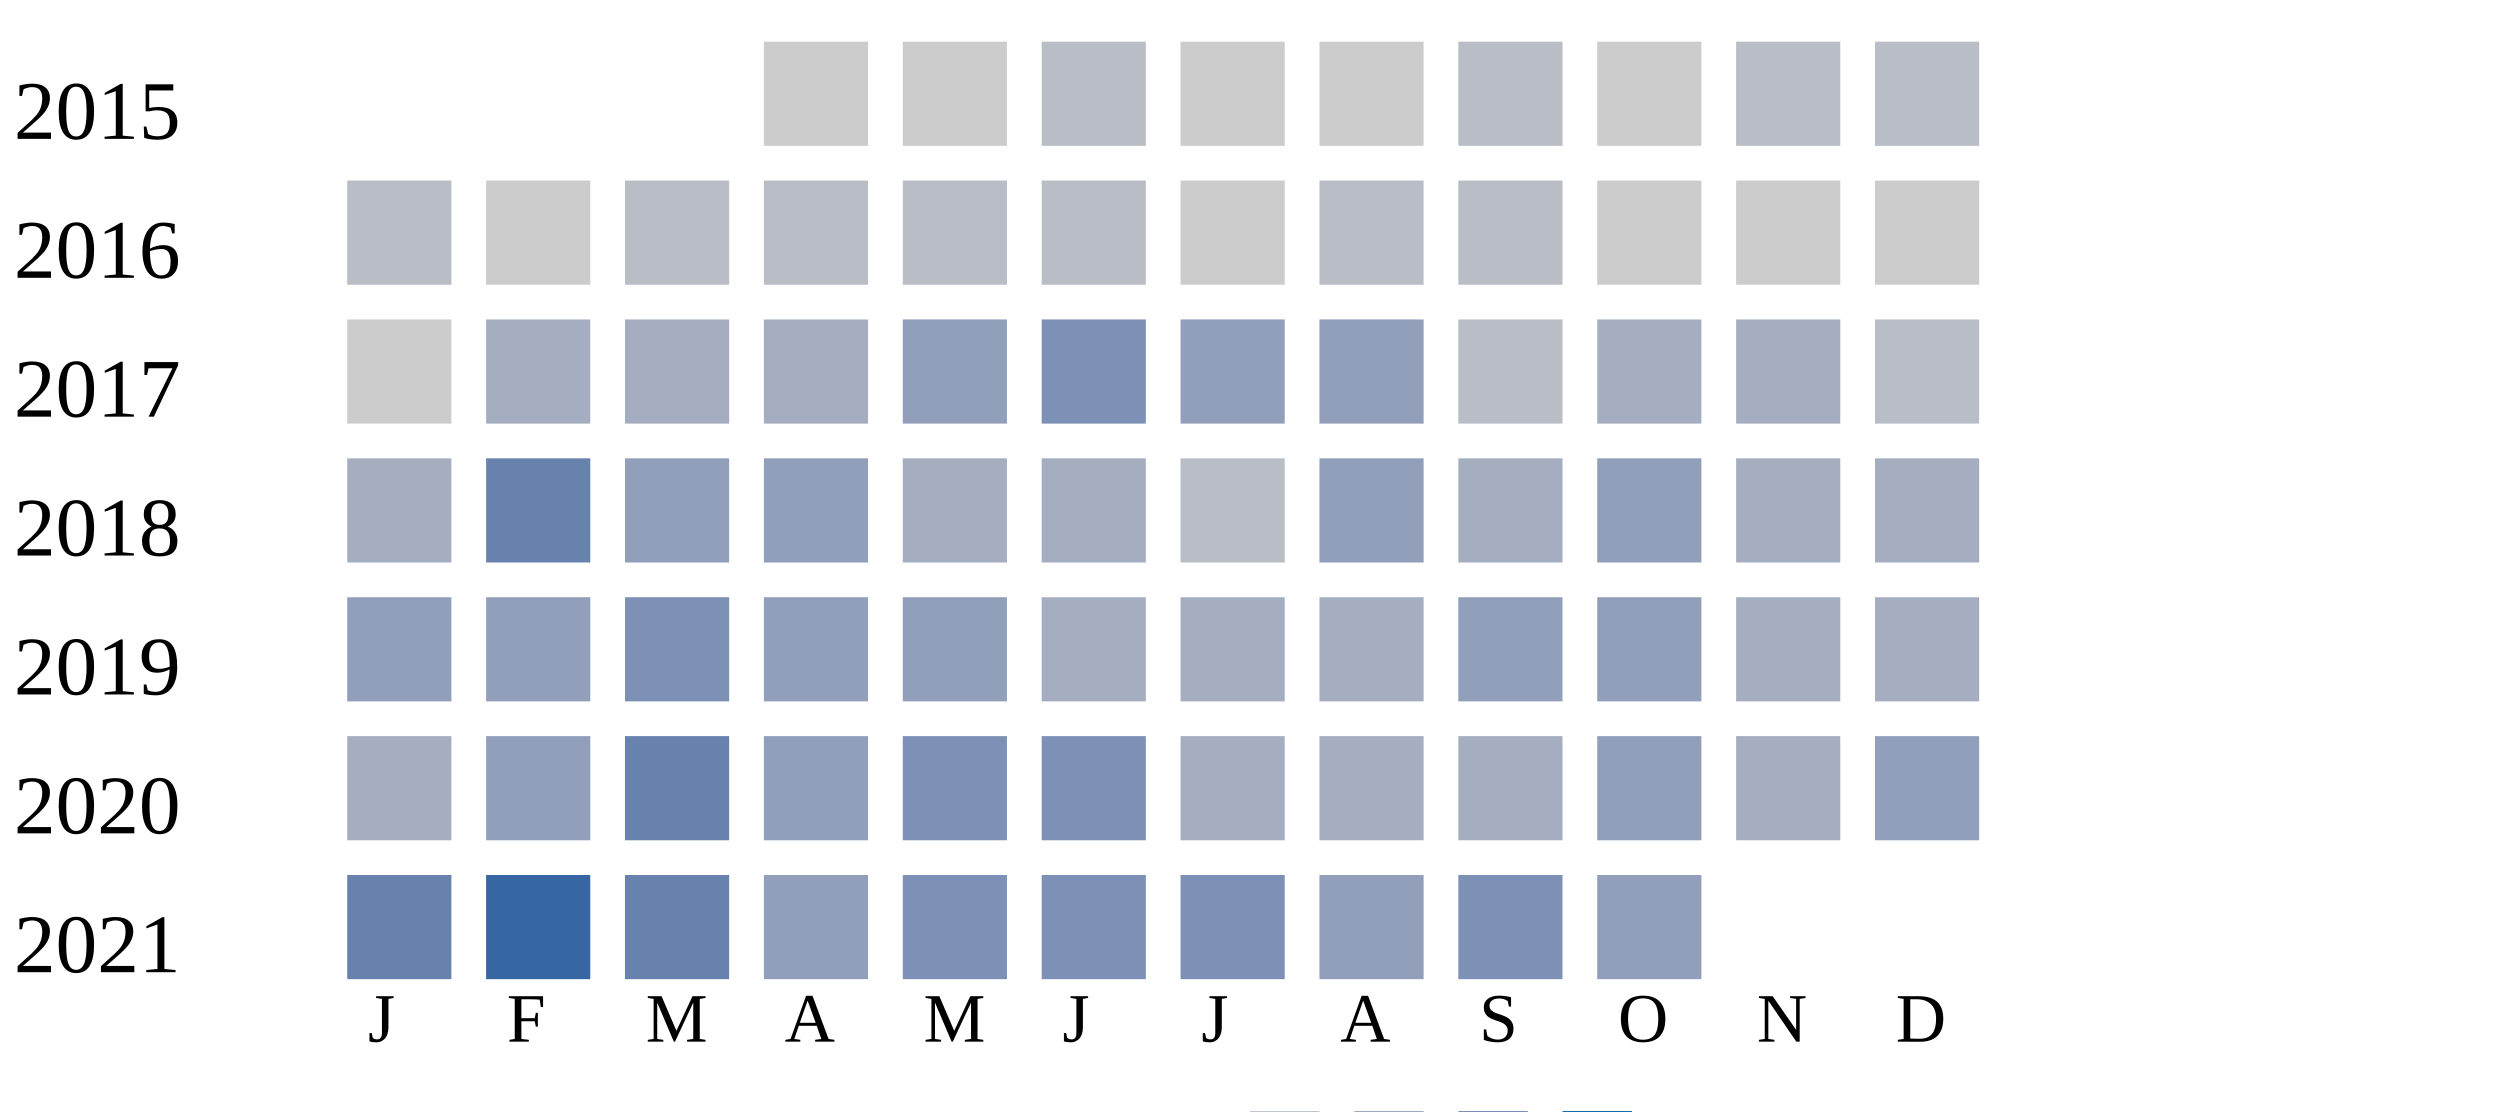
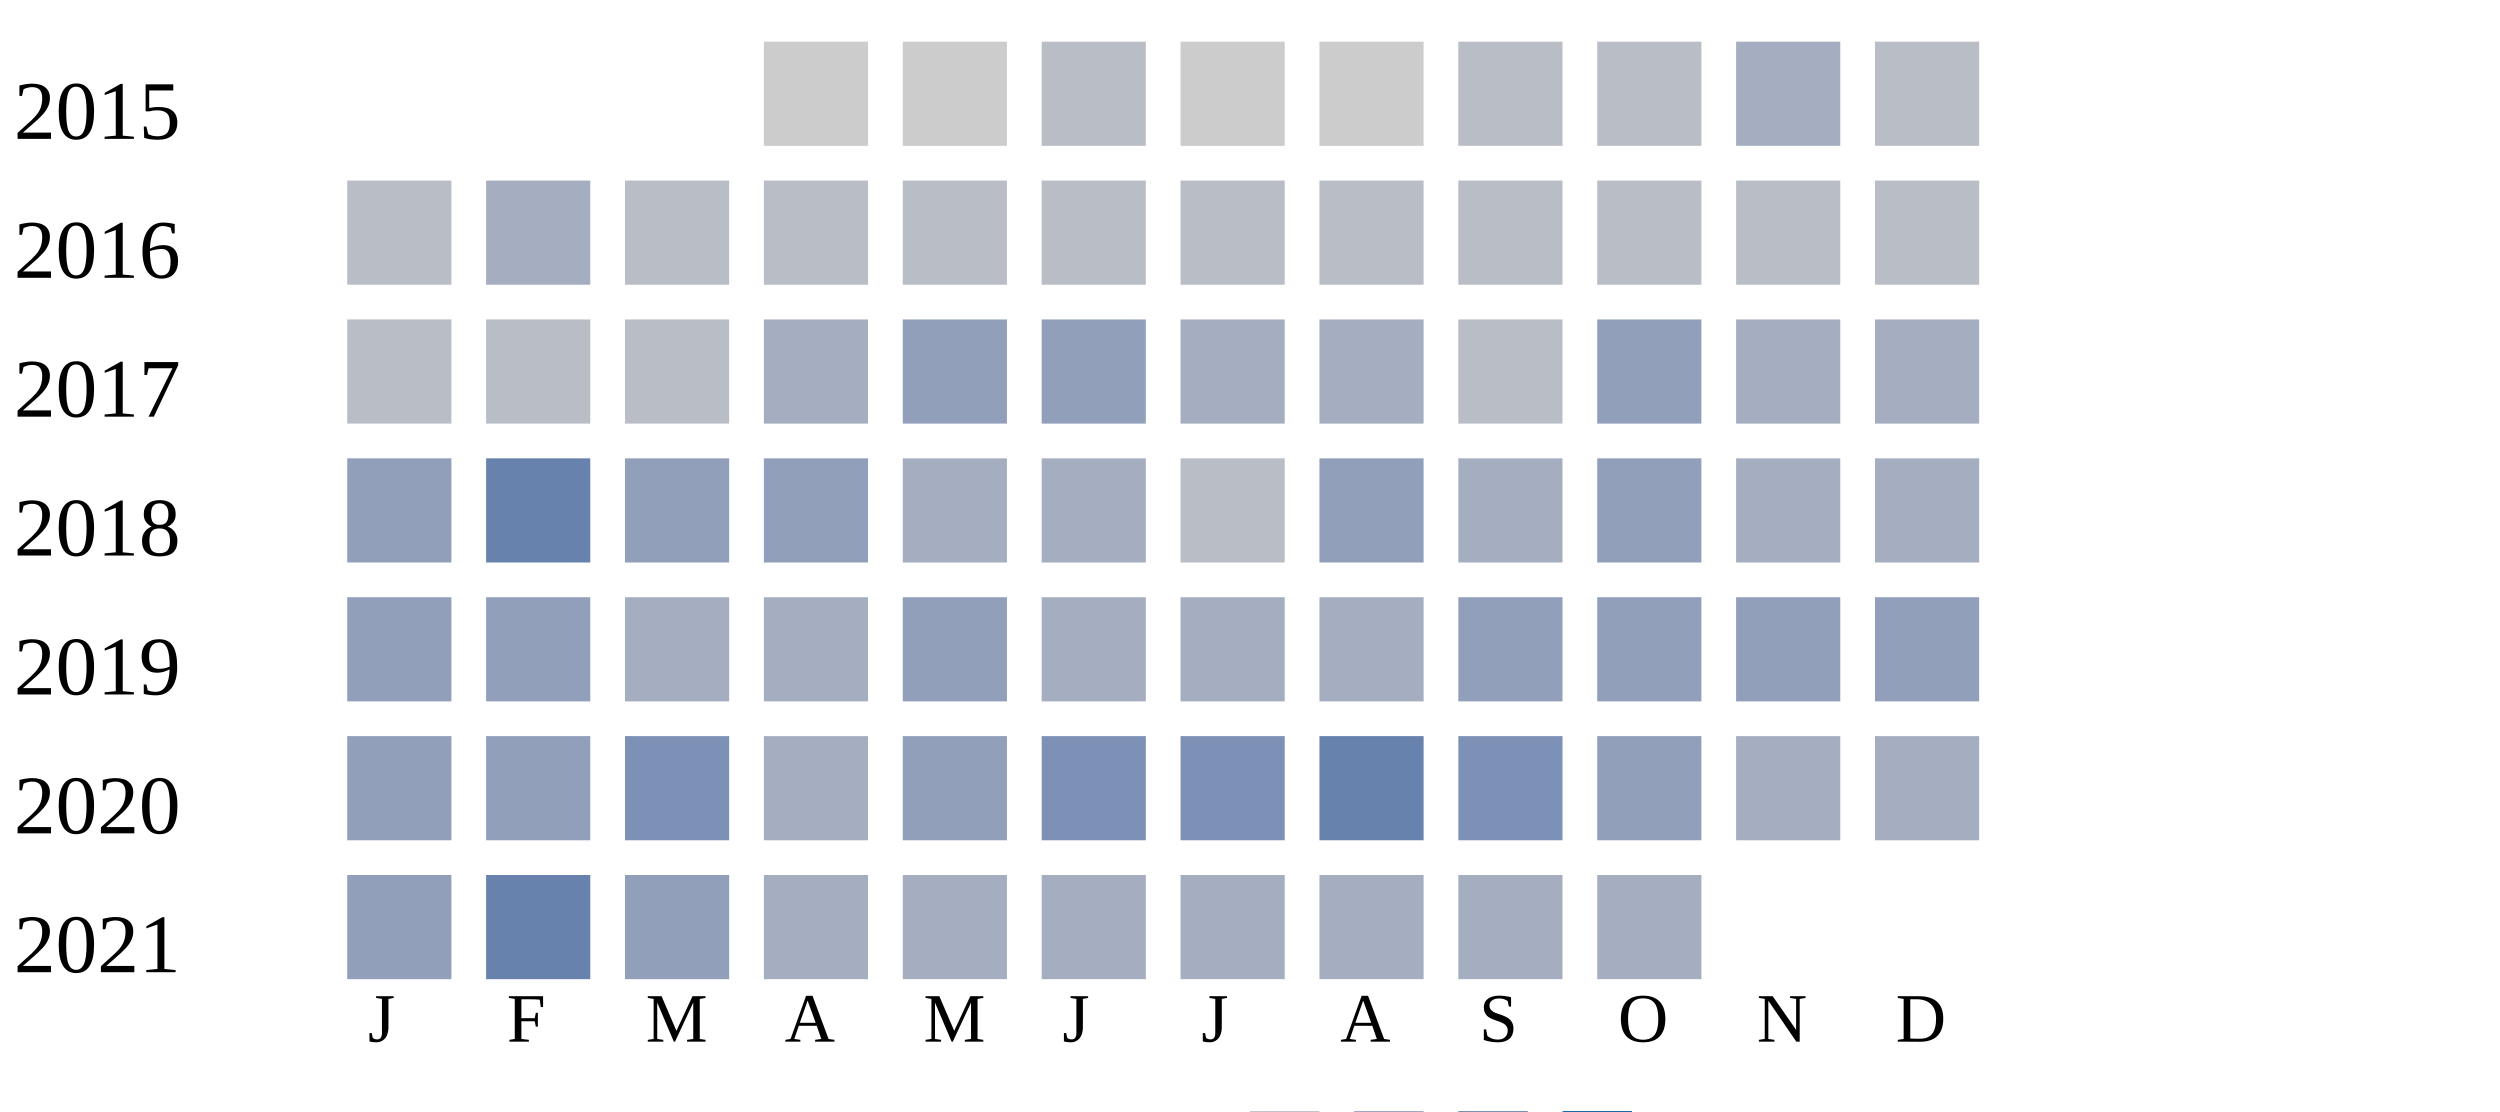
<svg xmlns="http://www.w3.org/2000/svg" width="360" height="160">
  <g transform="translate(0 0)">
    <text x="2" y="20">2015</text>
    <rect x="110" y="6" width="15" height="15" fill="#cccccc" />
    <rect x="130" y="6" width="15" height="15" fill="#cccccc" />
    <rect x="150" y="6" width="15" height="15" fill="#b9bdc6" />
    <rect x="170" y="6" width="15" height="15" fill="#cccccc" />
    <rect x="190" y="6" width="15" height="15" fill="#cccccc" />
    <rect x="210" y="6" width="15" height="15" fill="#b9bdc6" />
-     <rect x="230" y="6" width="15" height="15" fill="#cccccc" />
-     <rect x="250" y="6" width="15" height="15" fill="#b9bdc6" />
+     <rect x="230" y="6" width="15" height="15" fill="#b9bdc6" />
+     <rect x="250" y="6" width="15" height="15" fill="#a5aec0" />
    <rect x="270" y="6" width="15" height="15" fill="#b9bdc6" />
  </g>
  <g transform="translate(0 20)">
    <text x="2" y="20">2016</text>
    <rect x="50" y="6" width="15" height="15" fill="#b9bdc6" />
-     <rect x="70" y="6" width="15" height="15" fill="#cccccc" />
+     <rect x="70" y="6" width="15" height="15" fill="#a5aec0" />
    <rect x="90" y="6" width="15" height="15" fill="#b9bdc6" />
    <rect x="110" y="6" width="15" height="15" fill="#b9bdc6" />
    <rect x="130" y="6" width="15" height="15" fill="#b9bdc6" />
    <rect x="150" y="6" width="15" height="15" fill="#b9bdc6" />
-     <rect x="170" y="6" width="15" height="15" fill="#cccccc" />
+     <rect x="170" y="6" width="15" height="15" fill="#b9bdc6" />
    <rect x="190" y="6" width="15" height="15" fill="#b9bdc6" />
    <rect x="210" y="6" width="15" height="15" fill="#b9bdc6" />
-     <rect x="230" y="6" width="15" height="15" fill="#cccccc" />
-     <rect x="250" y="6" width="15" height="15" fill="#cccccc" />
-     <rect x="270" y="6" width="15" height="15" fill="#cccccc" />
+     <rect x="230" y="6" width="15" height="15" fill="#b9bdc6" />
+     <rect x="250" y="6" width="15" height="15" fill="#b9bdc6" />
+     <rect x="270" y="6" width="15" height="15" fill="#b9bdc6" />
  </g>
  <g transform="translate(0 40)">
    <text x="2" y="20">2017</text>
-     <rect x="50" y="6" width="15" height="15" fill="#cccccc" />
-     <rect x="70" y="6" width="15" height="15" fill="#a5aec0" />
-     <rect x="90" y="6" width="15" height="15" fill="#a5aec0" />
+     <rect x="50" y="6" width="15" height="15" fill="#b9bdc6" />
+     <rect x="70" y="6" width="15" height="15" fill="#b9bdc6" />
+     <rect x="90" y="6" width="15" height="15" fill="#b9bdc6" />
    <rect x="110" y="6" width="15" height="15" fill="#a5aec0" />
    <rect x="130" y="6" width="15" height="15" fill="#919fba" />
-     <rect x="150" y="6" width="15" height="15" fill="#7d90b5" />
-     <rect x="170" y="6" width="15" height="15" fill="#919fba" />
-     <rect x="190" y="6" width="15" height="15" fill="#919fba" />
+     <rect x="150" y="6" width="15" height="15" fill="#919fba" />
+     <rect x="170" y="6" width="15" height="15" fill="#a5aec0" />
+     <rect x="190" y="6" width="15" height="15" fill="#a5aec0" />
    <rect x="210" y="6" width="15" height="15" fill="#b9bdc6" />
-     <rect x="230" y="6" width="15" height="15" fill="#a5aec0" />
+     <rect x="230" y="6" width="15" height="15" fill="#919fba" />
    <rect x="250" y="6" width="15" height="15" fill="#a5aec0" />
-     <rect x="270" y="6" width="15" height="15" fill="#b9bdc6" />
+     <rect x="270" y="6" width="15" height="15" fill="#a5aec0" />
  </g>
  <g transform="translate(0 60)">
    <text x="2" y="20">2018</text>
-     <rect x="50" y="6" width="15" height="15" fill="#a5aec0" />
+     <rect x="50" y="6" width="15" height="15" fill="#919fba" />
    <rect x="70" y="6" width="15" height="15" fill="#6882ae" />
    <rect x="90" y="6" width="15" height="15" fill="#919fba" />
    <rect x="110" y="6" width="15" height="15" fill="#919fba" />
    <rect x="130" y="6" width="15" height="15" fill="#a5aec0" />
    <rect x="150" y="6" width="15" height="15" fill="#a5aec0" />
    <rect x="170" y="6" width="15" height="15" fill="#b9bdc6" />
    <rect x="190" y="6" width="15" height="15" fill="#919fba" />
    <rect x="210" y="6" width="15" height="15" fill="#a5aec0" />
    <rect x="230" y="6" width="15" height="15" fill="#919fba" />
    <rect x="250" y="6" width="15" height="15" fill="#a5aec0" />
    <rect x="270" y="6" width="15" height="15" fill="#a5aec0" />
  </g>
  <g transform="translate(0 80)">
    <text x="2" y="20">2019</text>
    <rect x="50" y="6" width="15" height="15" fill="#919fba" />
    <rect x="70" y="6" width="15" height="15" fill="#919fba" />
-     <rect x="90" y="6" width="15" height="15" fill="#7d90b5" />
-     <rect x="110" y="6" width="15" height="15" fill="#919fba" />
+     <rect x="90" y="6" width="15" height="15" fill="#a5aec0" />
+     <rect x="110" y="6" width="15" height="15" fill="#a5aec0" />
    <rect x="130" y="6" width="15" height="15" fill="#919fba" />
    <rect x="150" y="6" width="15" height="15" fill="#a5aec0" />
    <rect x="170" y="6" width="15" height="15" fill="#a5aec0" />
    <rect x="190" y="6" width="15" height="15" fill="#a5aec0" />
    <rect x="210" y="6" width="15" height="15" fill="#919fba" />
    <rect x="230" y="6" width="15" height="15" fill="#919fba" />
+     <rect x="250" y="6" width="15" height="15" fill="#919fba" />
+     <rect x="270" y="6" width="15" height="15" fill="#919fba" />
+   </g>
+   <g transform="translate(0 100)">
+     <text x="2" y="20">2020</text>
+     <rect x="50" y="6" width="15" height="15" fill="#919fba" />
+     <rect x="70" y="6" width="15" height="15" fill="#919fba" />
+     <rect x="90" y="6" width="15" height="15" fill="#7d90b5" />
+     <rect x="110" y="6" width="15" height="15" fill="#a5aec0" />
+     <rect x="130" y="6" width="15" height="15" fill="#919fba" />
+     <rect x="150" y="6" width="15" height="15" fill="#7d90b5" />
+     <rect x="170" y="6" width="15" height="15" fill="#7d90b5" />
+     <rect x="190" y="6" width="15" height="15" fill="#6882ae" />
+     <rect x="210" y="6" width="15" height="15" fill="#7d90b5" />
+     <rect x="230" y="6" width="15" height="15" fill="#919fba" />
    <rect x="250" y="6" width="15" height="15" fill="#a5aec0" />
    <rect x="270" y="6" width="15" height="15" fill="#a5aec0" />
  </g>
-   <g transform="translate(0 100)">
-     <text x="2" y="20">2020</text>
-     <rect x="50" y="6" width="15" height="15" fill="#a5aec0" />
-     <rect x="70" y="6" width="15" height="15" fill="#919fba" />
-     <rect x="90" y="6" width="15" height="15" fill="#6882ae" />
-     <rect x="110" y="6" width="15" height="15" fill="#919fba" />
-     <rect x="130" y="6" width="15" height="15" fill="#7d90b5" />
-     <rect x="150" y="6" width="15" height="15" fill="#7d90b5" />
+   <g transform="translate(0 120)">
+     <text x="2" y="20">2021</text>
+     <rect x="50" y="6" width="15" height="15" fill="#919fba" />
+     <rect x="70" y="6" width="15" height="15" fill="#6882ae" />
+     <rect x="90" y="6" width="15" height="15" fill="#919fba" />
+     <rect x="110" y="6" width="15" height="15" fill="#a5aec0" />
+     <rect x="130" y="6" width="15" height="15" fill="#a5aec0" />
+     <rect x="150" y="6" width="15" height="15" fill="#a5aec0" />
    <rect x="170" y="6" width="15" height="15" fill="#a5aec0" />
    <rect x="190" y="6" width="15" height="15" fill="#a5aec0" />
    <rect x="210" y="6" width="15" height="15" fill="#a5aec0" />
-     <rect x="230" y="6" width="15" height="15" fill="#919fba" />
-     <rect x="250" y="6" width="15" height="15" fill="#a5aec0" />
-     <rect x="270" y="6" width="15" height="15" fill="#919fba" />
-   </g>
-   <g transform="translate(0 120)">
-     <text x="2" y="20">2021</text>
-     <rect x="50" y="6" width="15" height="15" fill="#6882ae" />
-     <rect x="70" y="6" width="15" height="15" fill="#3667a2" />
-     <rect x="90" y="6" width="15" height="15" fill="#6882ae" />
-     <rect x="110" y="6" width="15" height="15" fill="#919fba" />
-     <rect x="130" y="6" width="15" height="15" fill="#7d90b5" />
-     <rect x="150" y="6" width="15" height="15" fill="#7d90b5" />
-     <rect x="170" y="6" width="15" height="15" fill="#7d90b5" />
-     <rect x="190" y="6" width="15" height="15" fill="#919fba" />
-     <rect x="210" y="6" width="15" height="15" fill="#7d90b5" />
-     <rect x="230" y="6" width="15" height="15" fill="#919fba" />
+     <rect x="230" y="6" width="15" height="15" fill="#a5aec0" />
  </g>
  <text style="font-size: 10px; text-align: center" x="53" y="150">J</text>
  <text style="font-size: 10px; text-align: center" x="73" y="150">F</text>
  <text style="font-size: 10px; text-align: center" x="93" y="150">M</text>
  <text style="font-size: 10px; text-align: center" x="113" y="150">A</text>
  <text style="font-size: 10px; text-align: center" x="133" y="150">M</text>
  <text style="font-size: 10px; text-align: center" x="153" y="150">J</text>
  <text style="font-size: 10px; text-align: center" x="173" y="150">J</text>
  <text style="font-size: 10px; text-align: center" x="193" y="150">A</text>
  <text style="font-size: 10px; text-align: center" x="213" y="150">S</text>
  <text style="font-size: 10px; text-align: center" x="233" y="150">O</text>
  <text style="font-size: 10px; text-align: center" x="253" y="150">N</text>
  <text style="font-size: 10px; text-align: center" x="273" y="150">D</text>
  <text style="font-size: 10px;" x="155" y="169">Less</text>
  <rect fill="#b9bdc6" width="10" height="10" x="180" y="160" />
  <rect fill="#919fba" width="10" height="10" x="195" y="160" />
  <rect fill="#6882ae" width="10" height="10" x="210" y="160" />
  <rect fill="#005a9c" width="10" height="10" x="225" y="160" />
  <text x="240" y="169" style="font-size: 10px;">More</text>
</svg>
